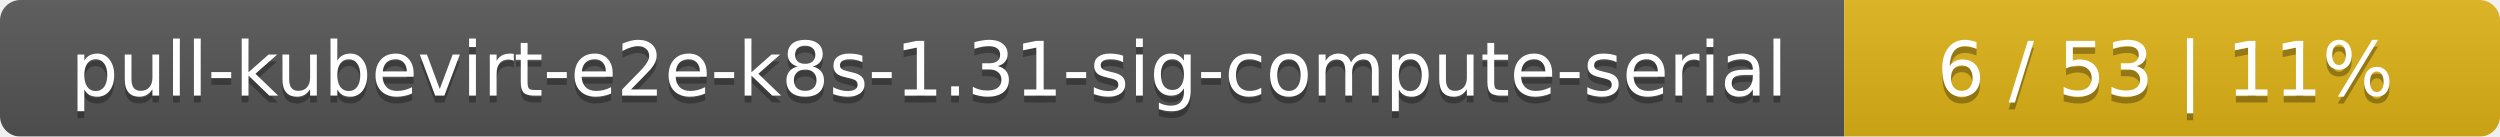
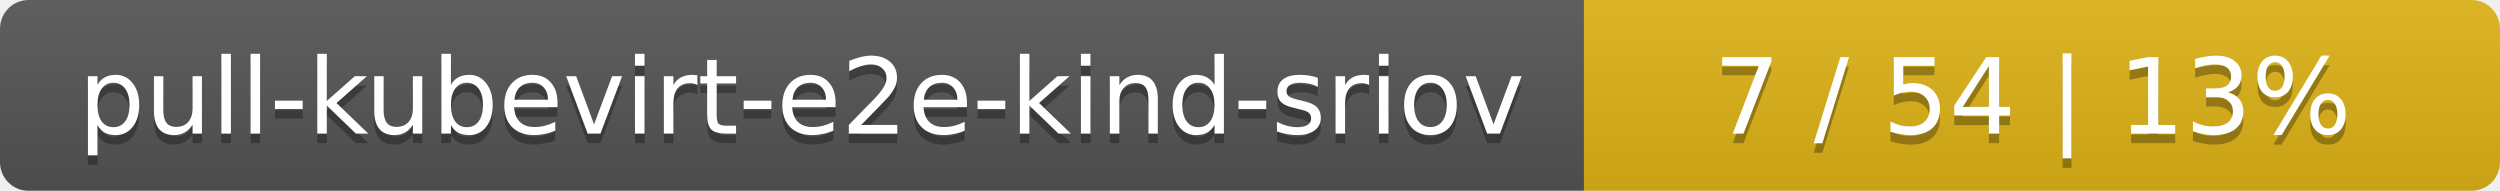
- <svg xmlns="http://www.w3.org/2000/svg" width="366" height="20">
+ <svg xmlns="http://www.w3.org/2000/svg" width="262" height="20">
  <linearGradient id="smooth" x2="0" y2="100%">
    <stop offset="0" stop-color="#bbb" stop-opacity=".1" />
    <stop offset="1" stop-opacity=".1" />
  </linearGradient>
  <mask id="round">
-     <rect width="366" height="20" rx="3" fill="#fff" />
+     <rect width="262" height="20" rx="3" fill="#fff" />
  </mask>
  <g mask="url(#round)">
-     <rect width="270" height="20" fill="#555" />
-     <rect x="270" width="96" height="20" fill="#dfb317" />
-     <rect width="366" height="20" fill="url(#smooth)" />
+     <rect width="166" height="20" fill="#555" />
+     <rect x="166" width="96" height="20" fill="#dfb317" />
+     <rect width="262" height="20" fill="url(#smooth)" />
  </g>
  <g fill="#fff" text-anchor="middle" font-family="DejaVu Sans,Verdana,Geneva,sans-serif" font-size="11">
-     <text x="136" y="15" fill="#010101" fill-opacity=".3">pull-kubevirt-e2e-k8s-1.31-sig-compute-serial</text>
-     <text x="136" y="14">pull-kubevirt-e2e-k8s-1.31-sig-compute-serial</text>
-     <text x="317" y="15" fill="#010101" fill-opacity=".3">6 / 53    |    11%</text>
-     <text x="317" y="14">6 / 53    |    11%</text>
+     <text x="84" y="15" fill="#010101" fill-opacity=".3">pull-kubevirt-e2e-kind-sriov</text>
+     <text x="84" y="14">pull-kubevirt-e2e-kind-sriov</text>
+     <text x="213" y="15" fill="#010101" fill-opacity=".3">7 / 54    |    13%</text>
+     <text x="213" y="14">7 / 54    |    13%</text>
  </g>
</svg>
